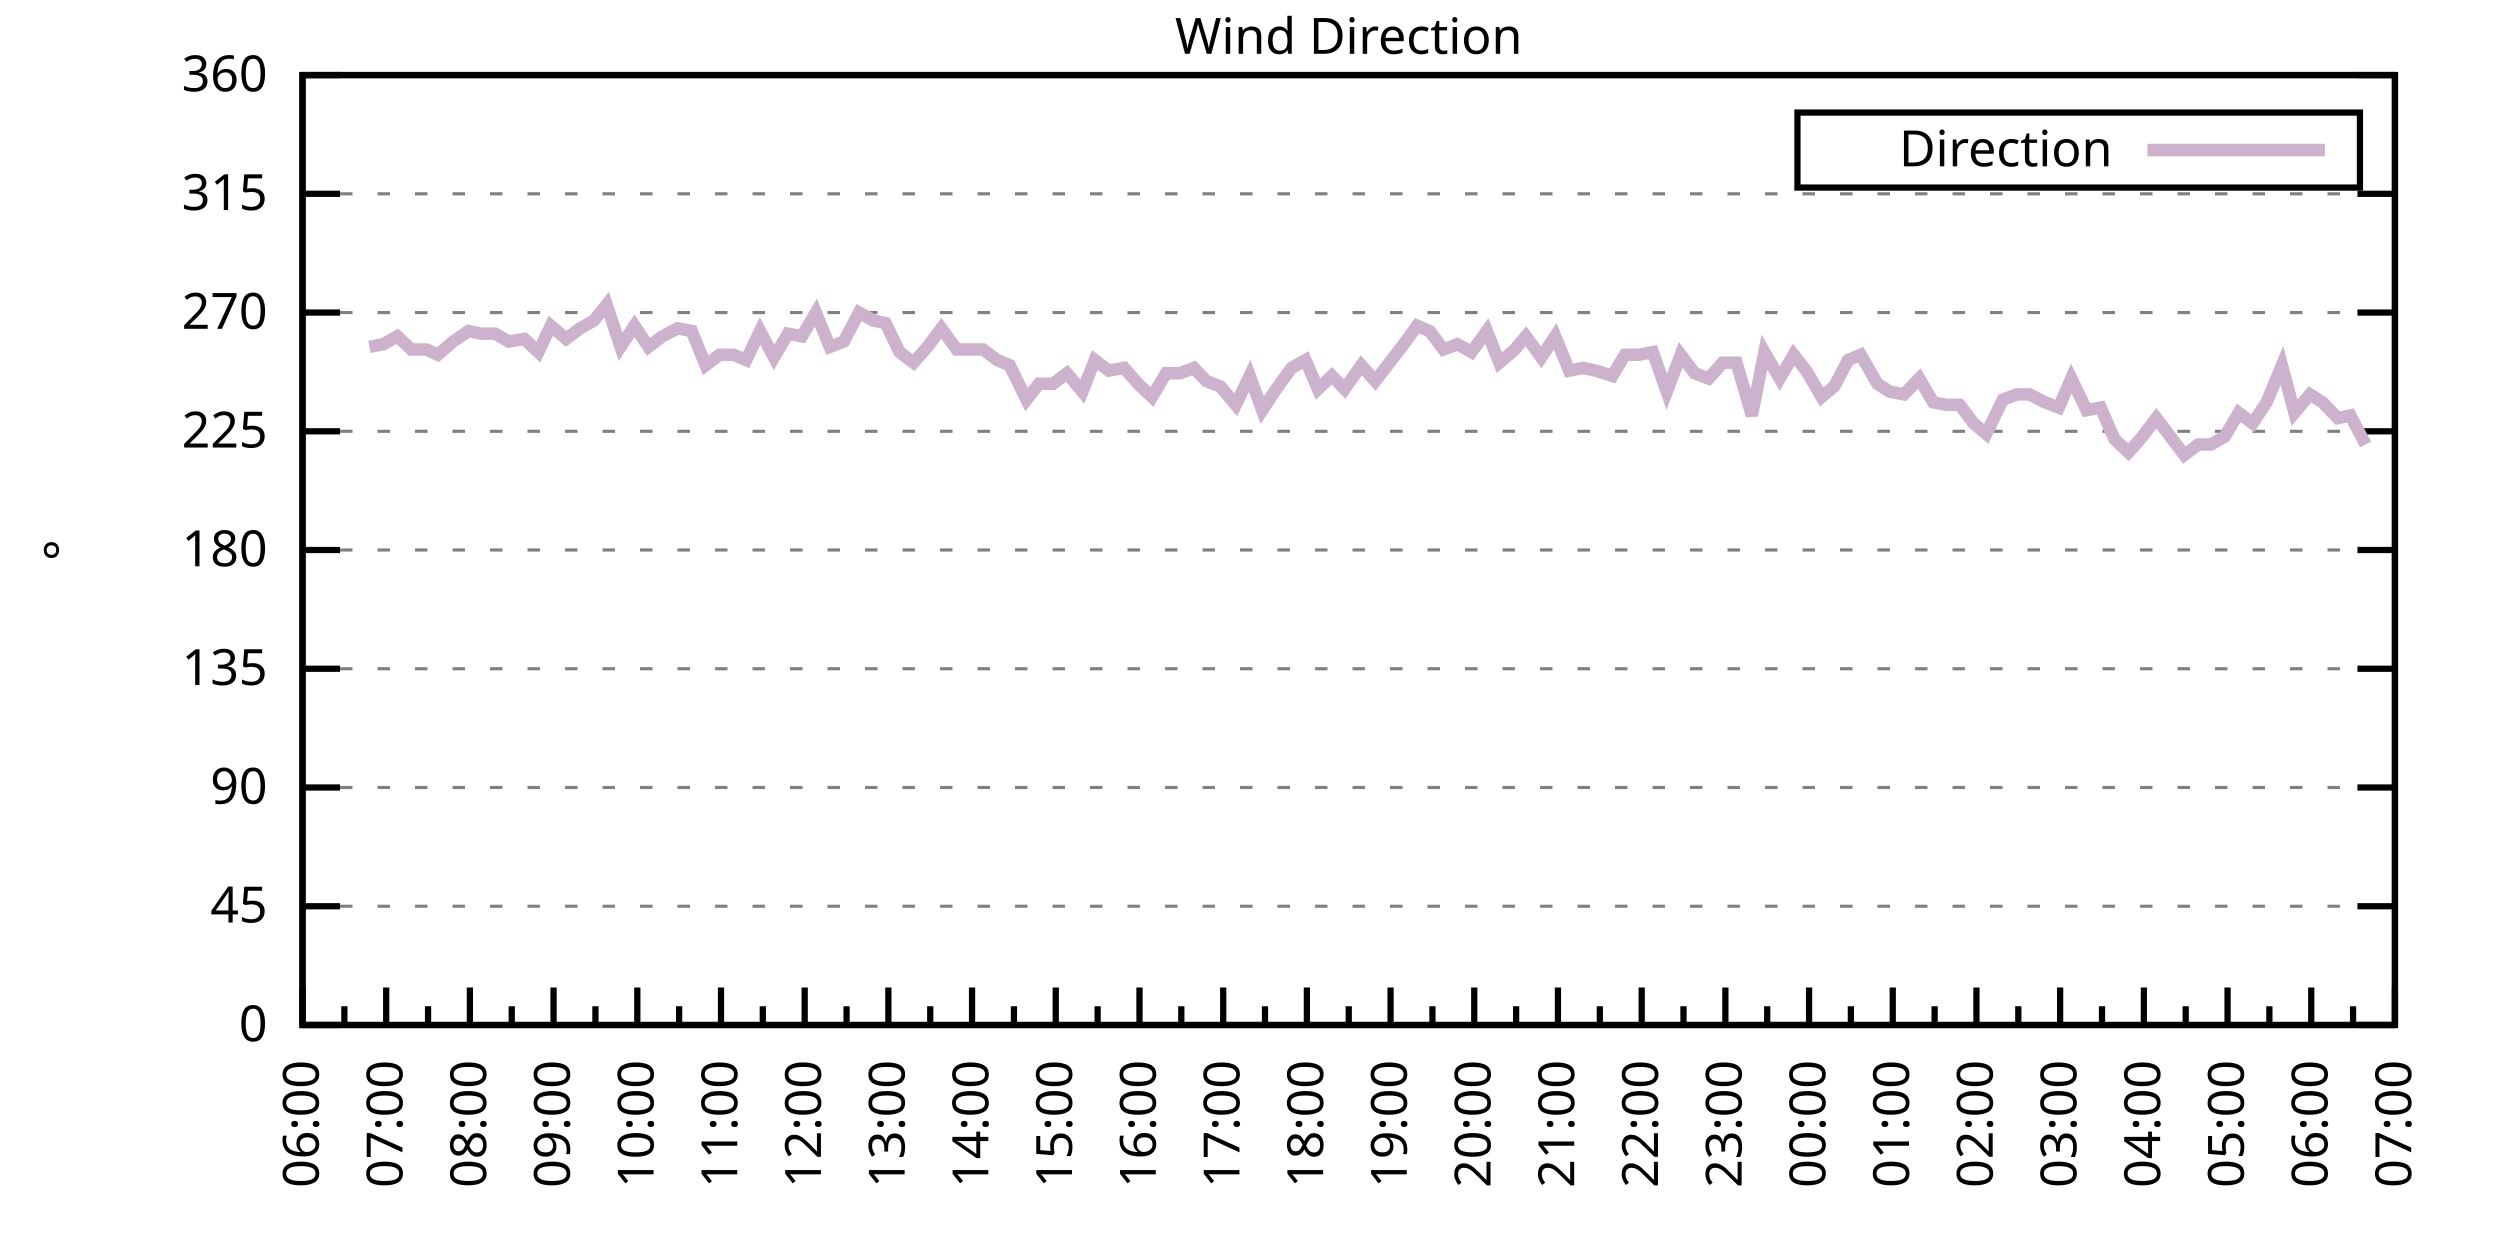
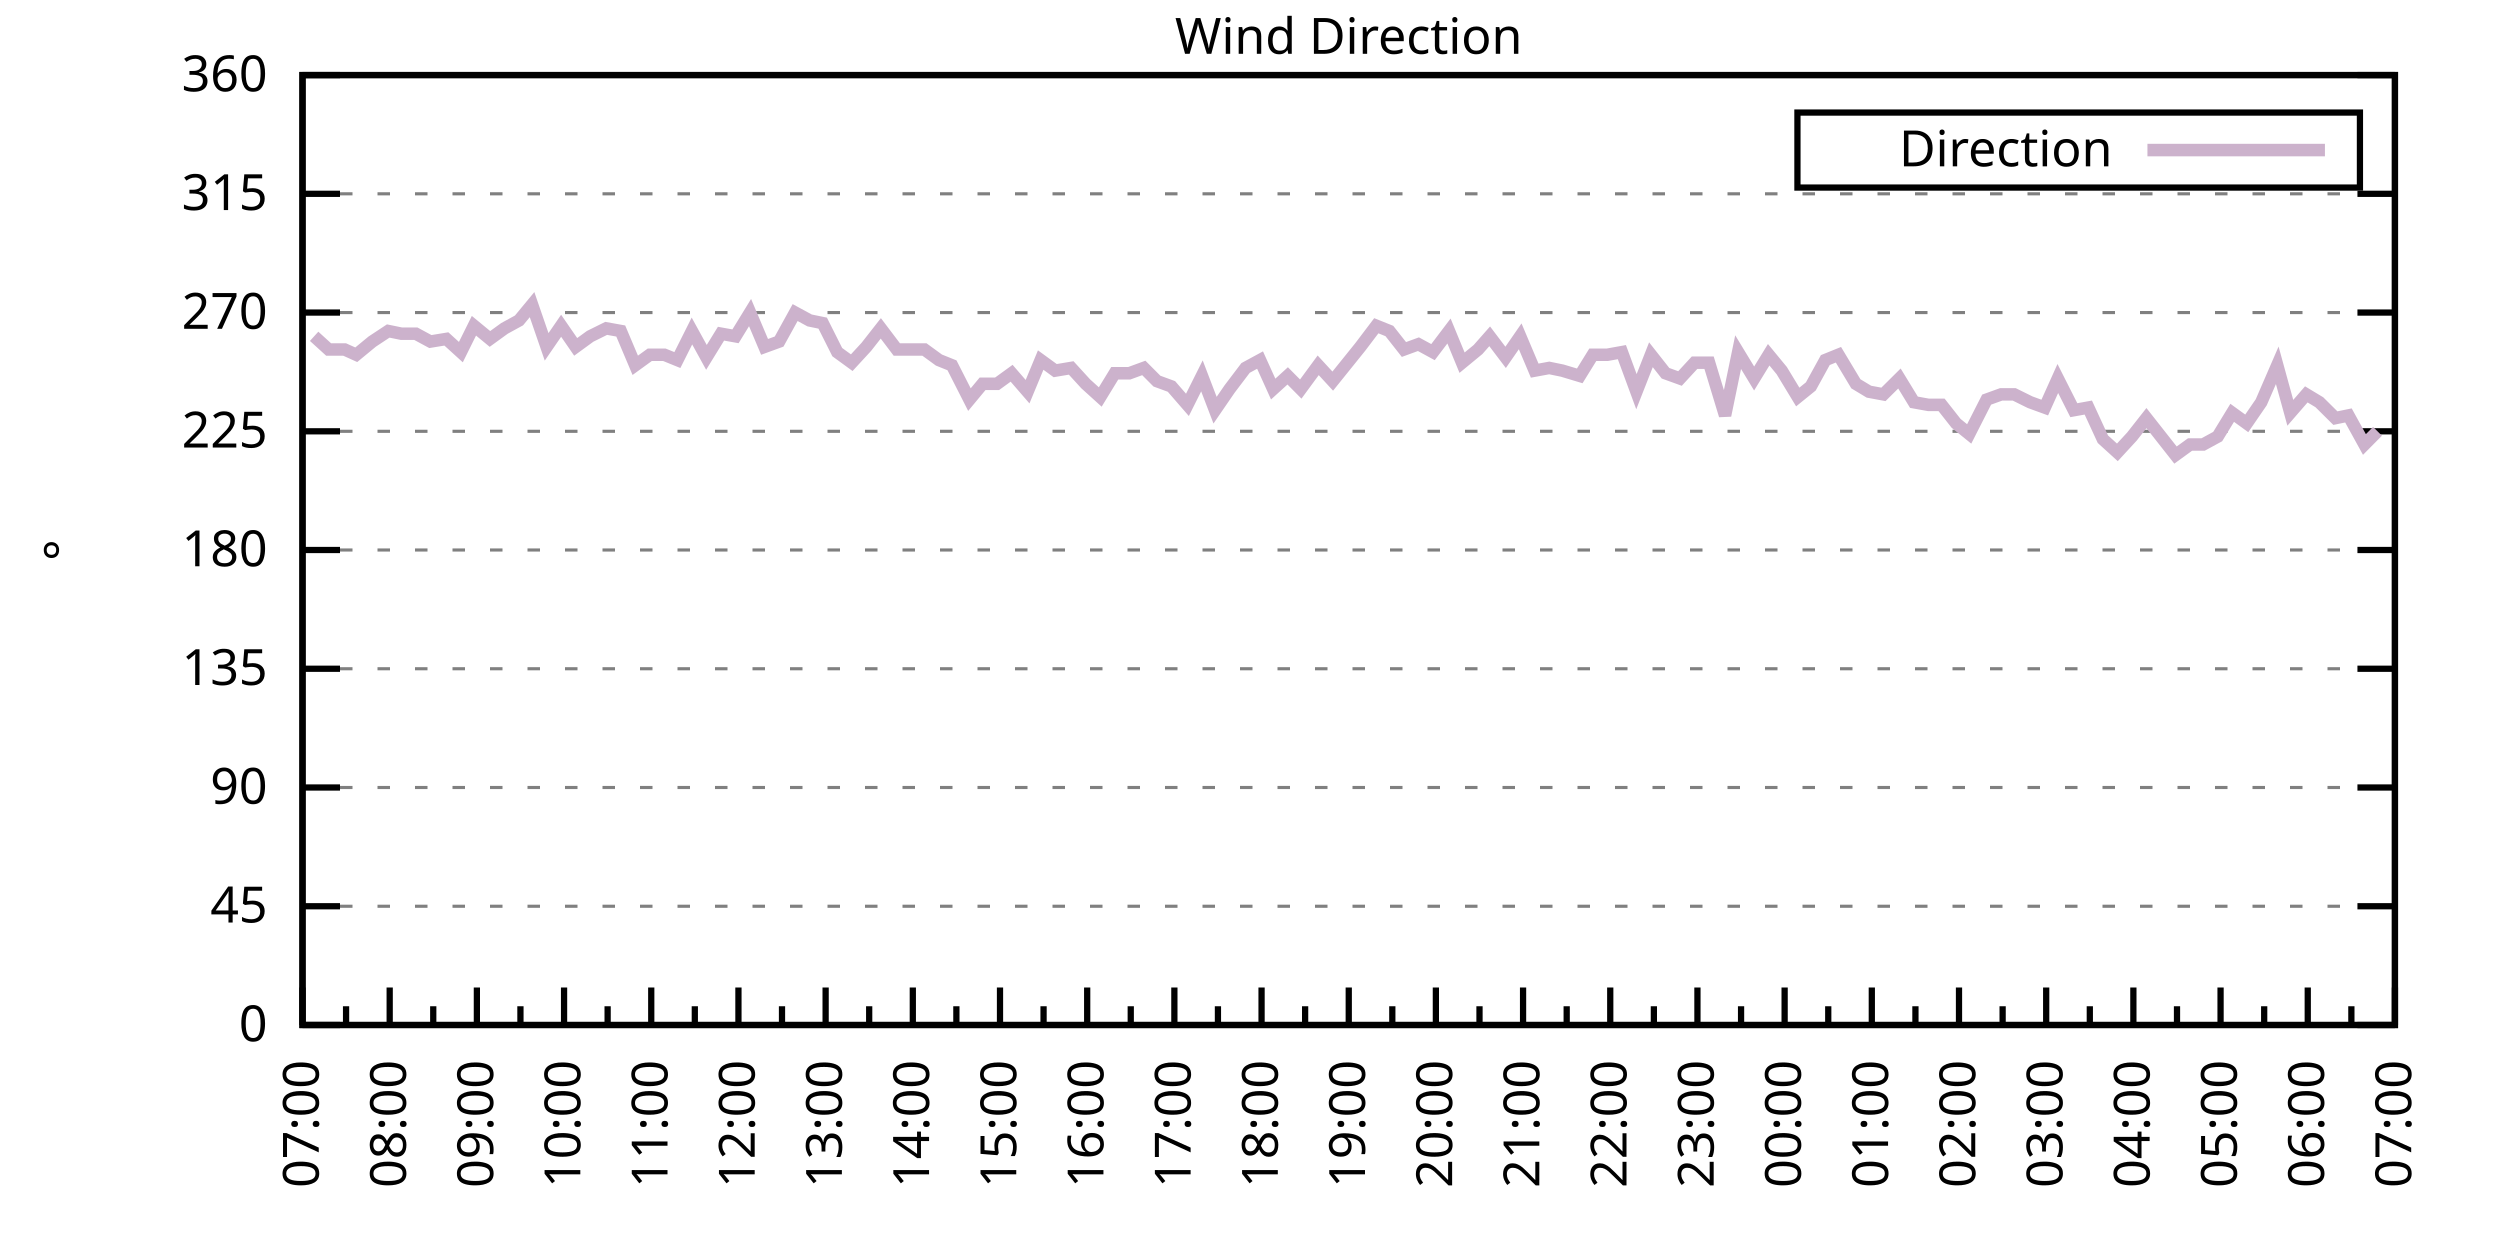
<svg xmlns="http://www.w3.org/2000/svg" xmlns:xlink="http://www.w3.org/1999/xlink" width="400" height="200" viewBox="0 0 400 200">
  <g id="gnuplot_canvas">
    <rect x="0" y="0" width="400" height="200" fill="none" />
    <defs>
      <circle id="gpDot" r="0.5" stroke-width="0.5" stroke="currentColor" />
      <path id="gpPt0" stroke-width="0.333" stroke="currentColor" d="M-1,0 h2 M0,-1 v2" />
      <path id="gpPt1" stroke-width="0.333" stroke="currentColor" d="M-1,-1 L1,1 M1,-1 L-1,1" />
      <path id="gpPt2" stroke-width="0.333" stroke="currentColor" d="M-1,0 L1,0 M0,-1 L0,1 M-1,-1 L1,1 M-1,1 L1,-1" />
      <rect id="gpPt3" stroke-width="0.333" stroke="currentColor" x="-1" y="-1" width="2" height="2" />
      <rect id="gpPt4" stroke-width="0.333" stroke="currentColor" fill="currentColor" x="-1" y="-1" width="2" height="2" />
      <circle id="gpPt5" stroke-width="0.333" stroke="currentColor" cx="0" cy="0" r="1" />
      <use xlink:href="#gpPt5" id="gpPt6" fill="currentColor" stroke="none" />
      <path id="gpPt7" stroke-width="0.333" stroke="currentColor" d="M0,-1.33 L-1.33,0.67 L1.33,0.67 z" />
      <use xlink:href="#gpPt7" id="gpPt8" fill="currentColor" stroke="none" />
      <use xlink:href="#gpPt7" id="gpPt9" stroke="currentColor" transform="rotate(180)" />
      <use xlink:href="#gpPt9" id="gpPt10" fill="currentColor" stroke="none" />
      <use xlink:href="#gpPt3" id="gpPt11" stroke="currentColor" transform="rotate(45)" />
      <use xlink:href="#gpPt11" id="gpPt12" fill="currentColor" stroke="none" />
      <path id="gpPt13" stroke-width="0.333" stroke="currentColor" d="M0,1.330 L1.265,0.411 L0.782,-1.067 L-0.782,-1.076 L-1.265,0.411 z" />
      <use xlink:href="#gpPt13" id="gpPt14" fill="currentColor" stroke="none" />
      <filter id="textbox" filterUnits="objectBoundingBox" x="0" y="0" height="1" width="1">
        <feFlood flood-color="white" flood-opacity="1" result="bgnd" />
        <feComposite in="SourceGraphic" in2="bgnd" operator="atop" />
      </filter>
      <filter id="greybox" filterUnits="objectBoundingBox" x="0" y="0" height="1" width="1">
        <feFlood flood-color="lightgrey" flood-opacity="1" result="grey" />
        <feComposite in="SourceGraphic" in2="grey" operator="atop" />
      </filter>
    </defs>
    <g fill="none" color="white" stroke="currentColor" stroke-width="1.00" stroke-linecap="butt" stroke-linejoin="miter">
</g>
    <g fill="none" color="black" stroke="currentColor" stroke-width="1.00" stroke-linecap="butt" stroke-linejoin="miter">
      <g stroke="none" shape-rendering="crispEdges">
        <polygon fill="rgb(255, 255, 255)" points="48.40,164.00 383.18,164.00 383.18,12.02 48.40,12.02 " />
      </g>
    </g>
    <g fill="none" color="black" stroke="currentColor" stroke-width="1.00" stroke-linecap="butt" stroke-linejoin="miter">
</g>
    <g fill="none" color="black" stroke="black" stroke-width="0.50" stroke-linecap="butt" stroke-linejoin="miter">
</g>
    <g fill="none" color="gray" stroke="currentColor" stroke-width="0.50" stroke-linecap="butt" stroke-linejoin="miter">
      <path stroke="gray" stroke-dasharray="2,4" class="gridline" d="M48.40,164.00 L383.19,164.00  " />
    </g>
    <g fill="none" color="gray" stroke="gray" stroke-width="1.00" stroke-linecap="butt" stroke-linejoin="miter">
</g>
    <g fill="none" color="black" stroke="currentColor" stroke-width="1.00" stroke-linecap="butt" stroke-linejoin="miter">
      <path stroke="black" d="M48.40,164.00 L54.40,164.00 M383.19,164.00 L377.19,164.00  " />
      <g transform="translate(42.80,166.60)" stroke="none" fill="black" font-family="Sans" font-size="8.00" text-anchor="end">
        <text>
          <tspan font-family="Sans"> 0</tspan>
        </text>
      </g>
    </g>
    <g fill="none" color="black" stroke="currentColor" stroke-width="1.00" stroke-linecap="butt" stroke-linejoin="miter">
</g>
    <g fill="none" color="black" stroke="black" stroke-width="0.50" stroke-linecap="butt" stroke-linejoin="miter">
</g>
    <g fill="none" color="gray" stroke="currentColor" stroke-width="0.50" stroke-linecap="butt" stroke-linejoin="miter">
      <path stroke="gray" stroke-dasharray="2,4" class="gridline" d="M48.40,145.00 L383.19,145.00  " />
    </g>
    <g fill="none" color="gray" stroke="gray" stroke-width="1.00" stroke-linecap="butt" stroke-linejoin="miter">
</g>
    <g fill="none" color="black" stroke="currentColor" stroke-width="1.00" stroke-linecap="butt" stroke-linejoin="miter">
      <path stroke="black" d="M48.40,145.00 L54.40,145.00 M383.19,145.00 L377.19,145.00  " />
      <g transform="translate(42.80,147.60)" stroke="none" fill="black" font-family="Sans" font-size="8.00" text-anchor="end">
        <text>
          <tspan font-family="Sans"> 45</tspan>
        </text>
      </g>
    </g>
    <g fill="none" color="black" stroke="currentColor" stroke-width="1.00" stroke-linecap="butt" stroke-linejoin="miter">
</g>
    <g fill="none" color="black" stroke="black" stroke-width="0.50" stroke-linecap="butt" stroke-linejoin="miter">
</g>
    <g fill="none" color="gray" stroke="currentColor" stroke-width="0.50" stroke-linecap="butt" stroke-linejoin="miter">
      <path stroke="gray" stroke-dasharray="2,4" class="gridline" d="M48.40,126.00 L383.19,126.00  " />
    </g>
    <g fill="none" color="gray" stroke="gray" stroke-width="1.00" stroke-linecap="butt" stroke-linejoin="miter">
</g>
    <g fill="none" color="black" stroke="currentColor" stroke-width="1.00" stroke-linecap="butt" stroke-linejoin="miter">
      <path stroke="black" d="M48.40,126.00 L54.40,126.00 M383.19,126.00 L377.19,126.00  " />
      <g transform="translate(42.80,128.60)" stroke="none" fill="black" font-family="Sans" font-size="8.00" text-anchor="end">
        <text>
          <tspan font-family="Sans"> 90</tspan>
        </text>
      </g>
    </g>
    <g fill="none" color="black" stroke="currentColor" stroke-width="1.00" stroke-linecap="butt" stroke-linejoin="miter">
</g>
    <g fill="none" color="black" stroke="black" stroke-width="0.50" stroke-linecap="butt" stroke-linejoin="miter">
</g>
    <g fill="none" color="gray" stroke="currentColor" stroke-width="0.50" stroke-linecap="butt" stroke-linejoin="miter">
      <path stroke="gray" stroke-dasharray="2,4" class="gridline" d="M48.40,107.00 L383.19,107.00  " />
    </g>
    <g fill="none" color="gray" stroke="gray" stroke-width="1.00" stroke-linecap="butt" stroke-linejoin="miter">
</g>
    <g fill="none" color="black" stroke="currentColor" stroke-width="1.00" stroke-linecap="butt" stroke-linejoin="miter">
      <path stroke="black" d="M48.40,107.00 L54.40,107.00 M383.19,107.00 L377.19,107.00  " />
      <g transform="translate(42.80,109.60)" stroke="none" fill="black" font-family="Sans" font-size="8.00" text-anchor="end">
        <text>
          <tspan font-family="Sans"> 135</tspan>
        </text>
      </g>
    </g>
    <g fill="none" color="black" stroke="currentColor" stroke-width="1.00" stroke-linecap="butt" stroke-linejoin="miter">
</g>
    <g fill="none" color="black" stroke="black" stroke-width="0.50" stroke-linecap="butt" stroke-linejoin="miter">
</g>
    <g fill="none" color="gray" stroke="currentColor" stroke-width="0.50" stroke-linecap="butt" stroke-linejoin="miter">
      <path stroke="gray" stroke-dasharray="2,4" class="gridline" d="M48.40,88.00 L383.19,88.00  " />
    </g>
    <g fill="none" color="gray" stroke="gray" stroke-width="1.00" stroke-linecap="butt" stroke-linejoin="miter">
</g>
    <g fill="none" color="black" stroke="currentColor" stroke-width="1.00" stroke-linecap="butt" stroke-linejoin="miter">
      <path stroke="black" d="M48.40,88.00 L54.40,88.00 M383.19,88.00 L377.19,88.00  " />
      <g transform="translate(42.80,90.60)" stroke="none" fill="black" font-family="Sans" font-size="8.00" text-anchor="end">
        <text>
          <tspan font-family="Sans"> 180</tspan>
        </text>
      </g>
    </g>
    <g fill="none" color="black" stroke="currentColor" stroke-width="1.00" stroke-linecap="butt" stroke-linejoin="miter">
</g>
    <g fill="none" color="black" stroke="black" stroke-width="0.50" stroke-linecap="butt" stroke-linejoin="miter">
</g>
    <g fill="none" color="gray" stroke="currentColor" stroke-width="0.50" stroke-linecap="butt" stroke-linejoin="miter">
      <path stroke="gray" stroke-dasharray="2,4" class="gridline" d="M48.40,69.01 L383.19,69.01  " />
    </g>
    <g fill="none" color="gray" stroke="gray" stroke-width="1.00" stroke-linecap="butt" stroke-linejoin="miter">
</g>
    <g fill="none" color="black" stroke="currentColor" stroke-width="1.00" stroke-linecap="butt" stroke-linejoin="miter">
      <path stroke="black" d="M48.40,69.01 L54.40,69.01 M383.19,69.01 L377.19,69.01  " />
      <g transform="translate(42.80,71.61)" stroke="none" fill="black" font-family="Sans" font-size="8.00" text-anchor="end">
        <text>
          <tspan font-family="Sans"> 225</tspan>
        </text>
      </g>
    </g>
    <g fill="none" color="black" stroke="currentColor" stroke-width="1.00" stroke-linecap="butt" stroke-linejoin="miter">
</g>
    <g fill="none" color="black" stroke="black" stroke-width="0.50" stroke-linecap="butt" stroke-linejoin="miter">
</g>
    <g fill="none" color="gray" stroke="currentColor" stroke-width="0.50" stroke-linecap="butt" stroke-linejoin="miter">
      <path stroke="gray" stroke-dasharray="2,4" class="gridline" d="M48.40,50.01 L383.19,50.01  " />
    </g>
    <g fill="none" color="gray" stroke="gray" stroke-width="1.00" stroke-linecap="butt" stroke-linejoin="miter">
</g>
    <g fill="none" color="black" stroke="currentColor" stroke-width="1.00" stroke-linecap="butt" stroke-linejoin="miter">
      <path stroke="black" d="M48.40,50.01 L54.40,50.01 M383.19,50.01 L377.19,50.01  " />
      <g transform="translate(42.80,52.61)" stroke="none" fill="black" font-family="Sans" font-size="8.00" text-anchor="end">
        <text>
          <tspan font-family="Sans"> 270</tspan>
        </text>
      </g>
    </g>
    <g fill="none" color="black" stroke="currentColor" stroke-width="1.00" stroke-linecap="butt" stroke-linejoin="miter">
</g>
    <g fill="none" color="black" stroke="black" stroke-width="0.50" stroke-linecap="butt" stroke-linejoin="miter">
</g>
    <g fill="none" color="gray" stroke="currentColor" stroke-width="0.50" stroke-linecap="butt" stroke-linejoin="miter">
      <path stroke="gray" stroke-dasharray="2,4" class="gridline" d="M48.40,31.01 L383.19,31.01  " />
    </g>
    <g fill="none" color="gray" stroke="gray" stroke-width="1.00" stroke-linecap="butt" stroke-linejoin="miter">
</g>
    <g fill="none" color="black" stroke="currentColor" stroke-width="1.00" stroke-linecap="butt" stroke-linejoin="miter">
      <path stroke="black" d="M48.40,31.01 L54.40,31.01 M383.19,31.01 L377.19,31.01  " />
      <g transform="translate(42.80,33.61)" stroke="none" fill="black" font-family="Sans" font-size="8.00" text-anchor="end">
        <text>
          <tspan font-family="Sans"> 315</tspan>
        </text>
      </g>
    </g>
    <g fill="none" color="black" stroke="currentColor" stroke-width="1.00" stroke-linecap="butt" stroke-linejoin="miter">
</g>
    <g fill="none" color="black" stroke="black" stroke-width="0.50" stroke-linecap="butt" stroke-linejoin="miter">
</g>
    <g fill="none" color="gray" stroke="currentColor" stroke-width="0.50" stroke-linecap="butt" stroke-linejoin="miter">
      <path stroke="gray" stroke-dasharray="2,4" class="gridline" d="M48.40,12.01 L383.19,12.01  " />
    </g>
    <g fill="none" color="gray" stroke="gray" stroke-width="1.00" stroke-linecap="butt" stroke-linejoin="miter">
</g>
    <g fill="none" color="black" stroke="currentColor" stroke-width="1.00" stroke-linecap="butt" stroke-linejoin="miter">
      <path stroke="black" d="M48.40,12.01 L54.40,12.01 M383.19,12.01 L377.19,12.01  " />
      <g transform="translate(42.80,14.61)" stroke="none" fill="black" font-family="Sans" font-size="8.00" text-anchor="end">
        <text>
          <tspan font-family="Sans"> 360</tspan>
        </text>
      </g>
    </g>
    <g fill="none" color="black" stroke="currentColor" stroke-width="1.00" stroke-linecap="butt" stroke-linejoin="miter">
      <path stroke="black" d="M48.40,164.00 L48.40,158.00  " />
      <g transform="translate(51.00,169.60) rotate(270)" stroke="none" fill="black" font-family="Sans" font-size="8.00" text-anchor="end">
        <text>
+           <tspan font-family="Sans">07:00</tspan>
+         </text>
+       </g>
+     </g>
+     <g fill="none" color="black" stroke="currentColor" stroke-width="1.00" stroke-linecap="butt" stroke-linejoin="miter">
+       <path stroke="black" d="M55.37,164.00 L55.37,161.00 M62.35,164.00 L62.35,158.00  " />
+       <g transform="translate(64.95,169.60) rotate(270)" stroke="none" fill="black" font-family="Sans" font-size="8.00" text-anchor="end">
+         <text>
+           <tspan font-family="Sans">08:00</tspan>
+         </text>
+       </g>
+     </g>
+     <g fill="none" color="black" stroke="currentColor" stroke-width="1.00" stroke-linecap="butt" stroke-linejoin="miter">
+       <path stroke="black" d="M69.32,164.00 L69.32,161.00 M76.30,164.00 L76.30,158.00  " />
+       <g transform="translate(78.90,169.60) rotate(270)" stroke="none" fill="black" font-family="Sans" font-size="8.00" text-anchor="end">
+         <text>
+           <tspan font-family="Sans">09:00</tspan>
+         </text>
+       </g>
+     </g>
+     <g fill="none" color="black" stroke="currentColor" stroke-width="1.00" stroke-linecap="butt" stroke-linejoin="miter">
+       <path stroke="black" d="M83.27,164.00 L83.27,161.00 M90.25,164.00 L90.25,158.00  " />
+       <g transform="translate(92.85,169.60) rotate(270)" stroke="none" fill="black" font-family="Sans" font-size="8.00" text-anchor="end">
+         <text>
+           <tspan font-family="Sans">10:00</tspan>
+         </text>
+       </g>
+     </g>
+     <g fill="none" color="black" stroke="currentColor" stroke-width="1.00" stroke-linecap="butt" stroke-linejoin="miter">
+       <path stroke="black" d="M97.22,164.00 L97.22,161.00 M104.20,164.00 L104.20,158.00  " />
+       <g transform="translate(106.80,169.60) rotate(270)" stroke="none" fill="black" font-family="Sans" font-size="8.00" text-anchor="end">
+         <text>
+           <tspan font-family="Sans">11:00</tspan>
+         </text>
+       </g>
+     </g>
+     <g fill="none" color="black" stroke="currentColor" stroke-width="1.00" stroke-linecap="butt" stroke-linejoin="miter">
+       <path stroke="black" d="M111.17,164.00 L111.17,161.00 M118.15,164.00 L118.15,158.00  " />
+       <g transform="translate(120.75,169.60) rotate(270)" stroke="none" fill="black" font-family="Sans" font-size="8.00" text-anchor="end">
+         <text>
+           <tspan font-family="Sans">12:00</tspan>
+         </text>
+       </g>
+     </g>
+     <g fill="none" color="black" stroke="currentColor" stroke-width="1.00" stroke-linecap="butt" stroke-linejoin="miter">
+       <path stroke="black" d="M125.12,164.00 L125.12,161.00 M132.10,164.00 L132.10,158.00  " />
+       <g transform="translate(134.70,169.60) rotate(270)" stroke="none" fill="black" font-family="Sans" font-size="8.00" text-anchor="end">
+         <text>
+           <tspan font-family="Sans">13:00</tspan>
+         </text>
+       </g>
+     </g>
+     <g fill="none" color="black" stroke="currentColor" stroke-width="1.00" stroke-linecap="butt" stroke-linejoin="miter">
+       <path stroke="black" d="M139.07,164.00 L139.07,161.00 M146.05,164.00 L146.05,158.00  " />
+       <g transform="translate(148.65,169.60) rotate(270)" stroke="none" fill="black" font-family="Sans" font-size="8.00" text-anchor="end">
+         <text>
+           <tspan font-family="Sans">14:00</tspan>
+         </text>
+       </g>
+     </g>
+     <g fill="none" color="black" stroke="currentColor" stroke-width="1.00" stroke-linecap="butt" stroke-linejoin="miter">
+       <path stroke="black" d="M153.02,164.00 L153.02,161.00 M160.00,164.00 L160.00,158.00  " />
+       <g transform="translate(162.60,169.60) rotate(270)" stroke="none" fill="black" font-family="Sans" font-size="8.00" text-anchor="end">
+         <text>
+           <tspan font-family="Sans">15:00</tspan>
+         </text>
+       </g>
+     </g>
+     <g fill="none" color="black" stroke="currentColor" stroke-width="1.00" stroke-linecap="butt" stroke-linejoin="miter">
+       <path stroke="black" d="M166.97,164.00 L166.97,161.00 M173.95,164.00 L173.95,158.00  " />
+       <g transform="translate(176.55,169.60) rotate(270)" stroke="none" fill="black" font-family="Sans" font-size="8.00" text-anchor="end">
+         <text>
+           <tspan font-family="Sans">16:00</tspan>
+         </text>
+       </g>
+     </g>
+     <g fill="none" color="black" stroke="currentColor" stroke-width="1.00" stroke-linecap="butt" stroke-linejoin="miter">
+       <path stroke="black" d="M180.92,164.00 L180.92,161.00 M187.90,164.00 L187.90,158.00  " />
+       <g transform="translate(190.50,169.60) rotate(270)" stroke="none" fill="black" font-family="Sans" font-size="8.00" text-anchor="end">
+         <text>
+           <tspan font-family="Sans">17:00</tspan>
+         </text>
+       </g>
+     </g>
+     <g fill="none" color="black" stroke="currentColor" stroke-width="1.00" stroke-linecap="butt" stroke-linejoin="miter">
+       <path stroke="black" d="M194.87,164.00 L194.87,161.00 M201.85,164.00 L201.85,158.00  " />
+       <g transform="translate(204.45,169.60) rotate(270)" stroke="none" fill="black" font-family="Sans" font-size="8.00" text-anchor="end">
+         <text>
+           <tspan font-family="Sans">18:00</tspan>
+         </text>
+       </g>
+     </g>
+     <g fill="none" color="black" stroke="currentColor" stroke-width="1.00" stroke-linecap="butt" stroke-linejoin="miter">
+       <path stroke="black" d="M208.82,164.00 L208.82,161.00 M215.80,164.00 L215.80,158.00  " />
+       <g transform="translate(218.40,169.60) rotate(270)" stroke="none" fill="black" font-family="Sans" font-size="8.00" text-anchor="end">
+         <text>
+           <tspan font-family="Sans">19:00</tspan>
+         </text>
+       </g>
+     </g>
+     <g fill="none" color="black" stroke="currentColor" stroke-width="1.00" stroke-linecap="butt" stroke-linejoin="miter">
+       <path stroke="black" d="M222.77,164.00 L222.77,161.00 M229.74,164.00 L229.74,158.00  " />
+       <g transform="translate(232.34,169.60) rotate(270)" stroke="none" fill="black" font-family="Sans" font-size="8.00" text-anchor="end">
+         <text>
+           <tspan font-family="Sans">20:00</tspan>
+         </text>
+       </g>
+     </g>
+     <g fill="none" color="black" stroke="currentColor" stroke-width="1.00" stroke-linecap="butt" stroke-linejoin="miter">
+       <path stroke="black" d="M236.72,164.00 L236.72,161.00 M243.69,164.00 L243.69,158.00  " />
+       <g transform="translate(246.29,169.60) rotate(270)" stroke="none" fill="black" font-family="Sans" font-size="8.00" text-anchor="end">
+         <text>
+           <tspan font-family="Sans">21:00</tspan>
+         </text>
+       </g>
+     </g>
+     <g fill="none" color="black" stroke="currentColor" stroke-width="1.00" stroke-linecap="butt" stroke-linejoin="miter">
+       <path stroke="black" d="M250.67,164.00 L250.67,161.00 M257.64,164.00 L257.64,158.00  " />
+       <g transform="translate(260.24,169.60) rotate(270)" stroke="none" fill="black" font-family="Sans" font-size="8.00" text-anchor="end">
+         <text>
+           <tspan font-family="Sans">22:00</tspan>
+         </text>
+       </g>
+     </g>
+     <g fill="none" color="black" stroke="currentColor" stroke-width="1.00" stroke-linecap="butt" stroke-linejoin="miter">
+       <path stroke="black" d="M264.62,164.00 L264.62,161.00 M271.59,164.00 L271.59,158.00  " />
+       <g transform="translate(274.19,169.60) rotate(270)" stroke="none" fill="black" font-family="Sans" font-size="8.00" text-anchor="end">
+         <text>
+           <tspan font-family="Sans">23:00</tspan>
+         </text>
+       </g>
+     </g>
+     <g fill="none" color="black" stroke="currentColor" stroke-width="1.00" stroke-linecap="butt" stroke-linejoin="miter">
+       <path stroke="black" d="M278.57,164.00 L278.57,161.00 M285.54,164.00 L285.54,158.00  " />
+       <g transform="translate(288.14,169.60) rotate(270)" stroke="none" fill="black" font-family="Sans" font-size="8.00" text-anchor="end">
+         <text>
+           <tspan font-family="Sans">00:00</tspan>
+         </text>
+       </g>
+     </g>
+     <g fill="none" color="black" stroke="currentColor" stroke-width="1.00" stroke-linecap="butt" stroke-linejoin="miter">
+       <path stroke="black" d="M292.52,164.00 L292.52,161.00 M299.49,164.00 L299.49,158.00  " />
+       <g transform="translate(302.09,169.60) rotate(270)" stroke="none" fill="black" font-family="Sans" font-size="8.00" text-anchor="end">
+         <text>
+           <tspan font-family="Sans">01:00</tspan>
+         </text>
+       </g>
+     </g>
+     <g fill="none" color="black" stroke="currentColor" stroke-width="1.00" stroke-linecap="butt" stroke-linejoin="miter">
+       <path stroke="black" d="M306.47,164.00 L306.47,161.00 M313.44,164.00 L313.44,158.00  " />
+       <g transform="translate(316.04,169.60) rotate(270)" stroke="none" fill="black" font-family="Sans" font-size="8.00" text-anchor="end">
+         <text>
+           <tspan font-family="Sans">02:00</tspan>
+         </text>
+       </g>
+     </g>
+     <g fill="none" color="black" stroke="currentColor" stroke-width="1.00" stroke-linecap="butt" stroke-linejoin="miter">
+       <path stroke="black" d="M320.42,164.00 L320.42,161.00 M327.39,164.00 L327.39,158.00  " />
+       <g transform="translate(329.99,169.60) rotate(270)" stroke="none" fill="black" font-family="Sans" font-size="8.00" text-anchor="end">
+         <text>
+           <tspan font-family="Sans">03:00</tspan>
+         </text>
+       </g>
+     </g>
+     <g fill="none" color="black" stroke="currentColor" stroke-width="1.00" stroke-linecap="butt" stroke-linejoin="miter">
+       <path stroke="black" d="M334.37,164.00 L334.37,161.00 M341.34,164.00 L341.34,158.00  " />
+       <g transform="translate(343.94,169.60) rotate(270)" stroke="none" fill="black" font-family="Sans" font-size="8.00" text-anchor="end">
+         <text>
+           <tspan font-family="Sans">04:00</tspan>
+         </text>
+       </g>
+     </g>
+     <g fill="none" color="black" stroke="currentColor" stroke-width="1.00" stroke-linecap="butt" stroke-linejoin="miter">
+       <path stroke="black" d="M348.32,164.00 L348.32,161.00 M355.29,164.00 L355.29,158.00  " />
+       <g transform="translate(357.89,169.60) rotate(270)" stroke="none" fill="black" font-family="Sans" font-size="8.00" text-anchor="end">
+         <text>
+           <tspan font-family="Sans">05:00</tspan>
+         </text>
+       </g>
+     </g>
+     <g fill="none" color="black" stroke="currentColor" stroke-width="1.00" stroke-linecap="butt" stroke-linejoin="miter">
+       <path stroke="black" d="M362.27,164.00 L362.27,161.00 M369.24,164.00 L369.24,158.00  " />
+       <g transform="translate(371.84,169.60) rotate(270)" stroke="none" fill="black" font-family="Sans" font-size="8.00" text-anchor="end">
+         <text>
          <tspan font-family="Sans">06:00</tspan>
        </text>
      </g>
    </g>
    <g fill="none" color="black" stroke="currentColor" stroke-width="1.00" stroke-linecap="butt" stroke-linejoin="miter">
-       <path stroke="black" d="M55.10,164.00 L55.10,161.00 M61.79,164.00 L61.79,158.00  " />
-       <g transform="translate(64.39,169.60) rotate(270)" stroke="none" fill="black" font-family="Sans" font-size="8.00" text-anchor="end">
-         <text>
-           <tspan font-family="Sans">07:00</tspan>
-         </text>
-       </g>
-     </g>
-     <g fill="none" color="black" stroke="currentColor" stroke-width="1.00" stroke-linecap="butt" stroke-linejoin="miter">
-       <path stroke="black" d="M68.49,164.00 L68.49,161.00 M75.18,164.00 L75.18,158.00  " />
-       <g transform="translate(77.78,169.60) rotate(270)" stroke="none" fill="black" font-family="Sans" font-size="8.00" text-anchor="end">
-         <text>
-           <tspan font-family="Sans">08:00</tspan>
-         </text>
-       </g>
-     </g>
-     <g fill="none" color="black" stroke="currentColor" stroke-width="1.00" stroke-linecap="butt" stroke-linejoin="miter">
-       <path stroke="black" d="M81.88,164.00 L81.88,161.00 M88.57,164.00 L88.57,158.00  " />
-       <g transform="translate(91.17,169.60) rotate(270)" stroke="none" fill="black" font-family="Sans" font-size="8.00" text-anchor="end">
-         <text>
-           <tspan font-family="Sans">09:00</tspan>
-         </text>
-       </g>
-     </g>
-     <g fill="none" color="black" stroke="currentColor" stroke-width="1.00" stroke-linecap="butt" stroke-linejoin="miter">
-       <path stroke="black" d="M95.27,164.00 L95.27,161.00 M101.97,164.00 L101.97,158.00  " />
-       <g transform="translate(104.57,169.60) rotate(270)" stroke="none" fill="black" font-family="Sans" font-size="8.00" text-anchor="end">
-         <text>
-           <tspan font-family="Sans">10:00</tspan>
-         </text>
-       </g>
-     </g>
-     <g fill="none" color="black" stroke="currentColor" stroke-width="1.00" stroke-linecap="butt" stroke-linejoin="miter">
-       <path stroke="black" d="M108.66,164.00 L108.66,161.00 M115.36,164.00 L115.36,158.00  " />
-       <g transform="translate(117.96,169.60) rotate(270)" stroke="none" fill="black" font-family="Sans" font-size="8.00" text-anchor="end">
-         <text>
-           <tspan font-family="Sans">11:00</tspan>
-         </text>
-       </g>
-     </g>
-     <g fill="none" color="black" stroke="currentColor" stroke-width="1.00" stroke-linecap="butt" stroke-linejoin="miter">
-       <path stroke="black" d="M122.05,164.00 L122.05,161.00 M128.75,164.00 L128.75,158.00  " />
-       <g transform="translate(131.35,169.60) rotate(270)" stroke="none" fill="black" font-family="Sans" font-size="8.00" text-anchor="end">
-         <text>
-           <tspan font-family="Sans">12:00</tspan>
-         </text>
-       </g>
-     </g>
-     <g fill="none" color="black" stroke="currentColor" stroke-width="1.00" stroke-linecap="butt" stroke-linejoin="miter">
-       <path stroke="black" d="M135.45,164.00 L135.45,161.00 M142.14,164.00 L142.14,158.00  " />
-       <g transform="translate(144.74,169.60) rotate(270)" stroke="none" fill="black" font-family="Sans" font-size="8.00" text-anchor="end">
-         <text>
-           <tspan font-family="Sans">13:00</tspan>
-         </text>
-       </g>
-     </g>
-     <g fill="none" color="black" stroke="currentColor" stroke-width="1.00" stroke-linecap="butt" stroke-linejoin="miter">
-       <path stroke="black" d="M148.84,164.00 L148.84,161.00 M155.53,164.00 L155.53,158.00  " />
-       <g transform="translate(158.13,169.60) rotate(270)" stroke="none" fill="black" font-family="Sans" font-size="8.00" text-anchor="end">
-         <text>
-           <tspan font-family="Sans">14:00</tspan>
-         </text>
-       </g>
-     </g>
-     <g fill="none" color="black" stroke="currentColor" stroke-width="1.00" stroke-linecap="butt" stroke-linejoin="miter">
-       <path stroke="black" d="M162.23,164.00 L162.23,161.00 M168.92,164.00 L168.92,158.00  " />
-       <g transform="translate(171.52,169.60) rotate(270)" stroke="none" fill="black" font-family="Sans" font-size="8.00" text-anchor="end">
-         <text>
-           <tspan font-family="Sans">15:00</tspan>
-         </text>
-       </g>
-     </g>
-     <g fill="none" color="black" stroke="currentColor" stroke-width="1.00" stroke-linecap="butt" stroke-linejoin="miter">
-       <path stroke="black" d="M175.62,164.00 L175.62,161.00 M182.32,164.00 L182.32,158.00  " />
-       <g transform="translate(184.92,169.60) rotate(270)" stroke="none" fill="black" font-family="Sans" font-size="8.00" text-anchor="end">
-         <text>
-           <tspan font-family="Sans">16:00</tspan>
-         </text>
-       </g>
-     </g>
-     <g fill="none" color="black" stroke="currentColor" stroke-width="1.00" stroke-linecap="butt" stroke-linejoin="miter">
-       <path stroke="black" d="M189.01,164.00 L189.01,161.00 M195.71,164.00 L195.71,158.00  " />
-       <g transform="translate(198.31,169.60) rotate(270)" stroke="none" fill="black" font-family="Sans" font-size="8.00" text-anchor="end">
-         <text>
-           <tspan font-family="Sans">17:00</tspan>
-         </text>
-       </g>
-     </g>
-     <g fill="none" color="black" stroke="currentColor" stroke-width="1.00" stroke-linecap="butt" stroke-linejoin="miter">
-       <path stroke="black" d="M202.40,164.00 L202.40,161.00 M209.10,164.00 L209.10,158.00  " />
-       <g transform="translate(211.70,169.60) rotate(270)" stroke="none" fill="black" font-family="Sans" font-size="8.00" text-anchor="end">
-         <text>
-           <tspan font-family="Sans">18:00</tspan>
-         </text>
-       </g>
-     </g>
-     <g fill="none" color="black" stroke="currentColor" stroke-width="1.00" stroke-linecap="butt" stroke-linejoin="miter">
-       <path stroke="black" d="M215.80,164.00 L215.80,161.00 M222.49,164.00 L222.49,158.00  " />
-       <g transform="translate(225.09,169.60) rotate(270)" stroke="none" fill="black" font-family="Sans" font-size="8.00" text-anchor="end">
-         <text>
-           <tspan font-family="Sans">19:00</tspan>
-         </text>
-       </g>
-     </g>
-     <g fill="none" color="black" stroke="currentColor" stroke-width="1.00" stroke-linecap="butt" stroke-linejoin="miter">
-       <path stroke="black" d="M229.19,164.00 L229.19,161.00 M235.88,164.00 L235.88,158.00  " />
-       <g transform="translate(238.48,169.60) rotate(270)" stroke="none" fill="black" font-family="Sans" font-size="8.00" text-anchor="end">
-         <text>
-           <tspan font-family="Sans">20:00</tspan>
-         </text>
-       </g>
-     </g>
-     <g fill="none" color="black" stroke="currentColor" stroke-width="1.00" stroke-linecap="butt" stroke-linejoin="miter">
-       <path stroke="black" d="M242.58,164.00 L242.58,161.00 M249.27,164.00 L249.27,158.00  " />
-       <g transform="translate(251.87,169.60) rotate(270)" stroke="none" fill="black" font-family="Sans" font-size="8.00" text-anchor="end">
-         <text>
-           <tspan font-family="Sans">21:00</tspan>
-         </text>
-       </g>
-     </g>
-     <g fill="none" color="black" stroke="currentColor" stroke-width="1.00" stroke-linecap="butt" stroke-linejoin="miter">
-       <path stroke="black" d="M255.97,164.00 L255.97,161.00 M262.67,164.00 L262.67,158.00  " />
-       <g transform="translate(265.27,169.60) rotate(270)" stroke="none" fill="black" font-family="Sans" font-size="8.00" text-anchor="end">
-         <text>
-           <tspan font-family="Sans">22:00</tspan>
-         </text>
-       </g>
-     </g>
-     <g fill="none" color="black" stroke="currentColor" stroke-width="1.00" stroke-linecap="butt" stroke-linejoin="miter">
-       <path stroke="black" d="M269.36,164.00 L269.36,161.00 M276.06,164.00 L276.06,158.00  " />
-       <g transform="translate(278.66,169.60) rotate(270)" stroke="none" fill="black" font-family="Sans" font-size="8.00" text-anchor="end">
-         <text>
-           <tspan font-family="Sans">23:00</tspan>
-         </text>
-       </g>
-     </g>
-     <g fill="none" color="black" stroke="currentColor" stroke-width="1.00" stroke-linecap="butt" stroke-linejoin="miter">
-       <path stroke="black" d="M282.75,164.00 L282.75,161.00 M289.45,164.00 L289.45,158.00  " />
-       <g transform="translate(292.05,169.60) rotate(270)" stroke="none" fill="black" font-family="Sans" font-size="8.00" text-anchor="end">
-         <text>
-           <tspan font-family="Sans">00:00</tspan>
-         </text>
-       </g>
-     </g>
-     <g fill="none" color="black" stroke="currentColor" stroke-width="1.00" stroke-linecap="butt" stroke-linejoin="miter">
-       <path stroke="black" d="M296.14,164.00 L296.14,161.00 M302.84,164.00 L302.84,158.00  " />
-       <g transform="translate(305.44,169.60) rotate(270)" stroke="none" fill="black" font-family="Sans" font-size="8.00" text-anchor="end">
-         <text>
-           <tspan font-family="Sans">01:00</tspan>
-         </text>
-       </g>
-     </g>
-     <g fill="none" color="black" stroke="currentColor" stroke-width="1.00" stroke-linecap="butt" stroke-linejoin="miter">
-       <path stroke="black" d="M309.54,164.00 L309.54,161.00 M316.23,164.00 L316.23,158.00  " />
-       <g transform="translate(318.83,169.60) rotate(270)" stroke="none" fill="black" font-family="Sans" font-size="8.00" text-anchor="end">
-         <text>
-           <tspan font-family="Sans">02:00</tspan>
-         </text>
-       </g>
-     </g>
-     <g fill="none" color="black" stroke="currentColor" stroke-width="1.00" stroke-linecap="butt" stroke-linejoin="miter">
-       <path stroke="black" d="M322.93,164.00 L322.93,161.00 M329.62,164.00 L329.62,158.00  " />
-       <g transform="translate(332.22,169.60) rotate(270)" stroke="none" fill="black" font-family="Sans" font-size="8.00" text-anchor="end">
-         <text>
-           <tspan font-family="Sans">03:00</tspan>
-         </text>
-       </g>
-     </g>
-     <g fill="none" color="black" stroke="currentColor" stroke-width="1.00" stroke-linecap="butt" stroke-linejoin="miter">
-       <path stroke="black" d="M336.32,164.00 L336.32,161.00 M343.02,164.00 L343.02,158.00  " />
-       <g transform="translate(345.62,169.60) rotate(270)" stroke="none" fill="black" font-family="Sans" font-size="8.00" text-anchor="end">
-         <text>
-           <tspan font-family="Sans">04:00</tspan>
-         </text>
-       </g>
-     </g>
-     <g fill="none" color="black" stroke="currentColor" stroke-width="1.00" stroke-linecap="butt" stroke-linejoin="miter">
-       <path stroke="black" d="M349.71,164.00 L349.71,161.00 M356.41,164.00 L356.41,158.00  " />
-       <g transform="translate(359.01,169.60) rotate(270)" stroke="none" fill="black" font-family="Sans" font-size="8.00" text-anchor="end">
-         <text>
-           <tspan font-family="Sans">05:00</tspan>
-         </text>
-       </g>
-     </g>
-     <g fill="none" color="black" stroke="currentColor" stroke-width="1.00" stroke-linecap="butt" stroke-linejoin="miter">
-       <path stroke="black" d="M363.10,164.00 L363.10,161.00 M369.80,164.00 L369.80,158.00  " />
-       <g transform="translate(372.40,169.60) rotate(270)" stroke="none" fill="black" font-family="Sans" font-size="8.00" text-anchor="end">
-         <text>
-           <tspan font-family="Sans">06:00</tspan>
-         </text>
-       </g>
-     </g>
-     <g fill="none" color="black" stroke="currentColor" stroke-width="1.00" stroke-linecap="butt" stroke-linejoin="miter">
-       <path stroke="black" d="M376.49,164.00 L376.49,161.00 M383.19,164.00 L383.19,158.00  " />
+       <path stroke="black" d="M376.22,164.00 L376.22,161.00 M383.19,164.00 L383.19,158.00  " />
      <g transform="translate(385.79,169.60) rotate(270)" stroke="none" fill="black" font-family="Sans" font-size="8.00" text-anchor="end">
        <text>
          <tspan font-family="Sans">07:00</tspan>
        </text>
      </g>
    </g>
    <g fill="none" color="black" stroke="currentColor" stroke-width="1.00" stroke-linecap="butt" stroke-linejoin="miter">
</g>
    <g fill="none" color="black" stroke="currentColor" stroke-width="1.00" stroke-linecap="butt" stroke-linejoin="miter">
      <path stroke="black" d="M48.40,12.01 L48.40,164.00 L383.19,164.00 L383.19,12.01 L48.40,12.01 Z  " />
    </g>
    <g fill="none" color="black" stroke="currentColor" stroke-width="1.00" stroke-linecap="butt" stroke-linejoin="miter">
      <g transform="translate(12.80,88.01) rotate(270)" stroke="none" fill="black" font-family="Sans" font-size="8.00" text-anchor="middle">
        <text>
          <tspan font-family="Sans">°</tspan>
        </text>
      </g>
    </g>
    <g fill="none" color="black" stroke="currentColor" stroke-width="1.00" stroke-linecap="butt" stroke-linejoin="miter">
</g>
    <g fill="none" color="black" stroke="currentColor" stroke-width="1.00" stroke-linecap="butt" stroke-linejoin="miter">
      <path stroke="black" d="M287.59,30.01 L287.59,18.01 L377.59,18.01 L377.59,30.01 L287.59,30.01 Z  " />
    </g>
    <g id="Wind_direction_plot_1">
      <g fill="none" color="white" stroke="black" stroke-width="2.00" stroke-linecap="butt" stroke-linejoin="miter">
</g>
      <g fill="none" color="black" stroke="currentColor" stroke-width="2.00" stroke-linecap="butt" stroke-linejoin="miter">
        <g transform="translate(337.99,26.61)" stroke="none" fill="black" font-family="Sans" font-size="8.00" text-anchor="end">
          <text>
            <tspan font-family="Sans">Direction</tspan>
          </text>
        </g>
      </g>
      <g fill="none" color="black" stroke="currentColor" stroke-width="2.00" stroke-linecap="butt" stroke-linejoin="miter">
-         <path stroke="rgb(204, 178, 204)" d="M343.59,24.01 L371.99,24.01 M59.11,55.50 L61.35,55.07 L63.58,53.81 L65.81,55.92 L68.26,55.92 L70.05,56.76   L72.50,54.65 L74.96,52.96 L76.97,53.39 L79.20,53.39 L81.43,54.65 L83.89,54.23 L86.12,56.34 L88.13,52.12   L90.58,54.23 L92.82,52.54 L95.05,51.27 L97.06,48.74 L99.29,55.50 L101.52,52.12 L103.75,55.50 L105.98,53.81   L108.44,52.54 L110.67,52.96 L112.90,58.45 L115.13,56.76 L117.37,56.76 L119.38,57.61 L121.61,52.96 L123.84,57.18   L126.07,53.39 L128.30,53.81 L130.54,50.01 L132.77,55.50 L135.00,54.65 L137.45,50.01 L139.69,51.27 L141.69,51.70   L143.93,56.34 L146.16,58.03 L148.39,55.50 L150.62,52.54 L153.08,55.92 L155.09,55.92 L157.32,55.92 L159.55,57.61   L161.56,58.45 L164.24,63.94 L166.25,61.41 L168.48,61.41 L170.71,59.72 L173.17,62.67 L175.17,57.61 L177.41,59.30   L179.86,58.87 L182.09,61.41 L184.32,63.52 L186.56,59.72 L188.79,59.72 L191.02,58.87 L193.03,60.98 L195.26,61.83   L197.72,64.78 L199.95,60.14 L201.96,65.63 L204.19,62.25 L206.64,58.87 L208.88,57.61 L210.88,62.25 L213.12,60.14   L215.13,62.25 L217.80,58.45 L220.04,60.98 L224.28,55.50 L226.73,52.12 L228.74,52.96 L230.97,55.92 L233.20,55.07   L235.44,56.34 L237.89,52.96 L239.90,58.03 L242.36,55.92 L244.14,53.81 L246.60,57.18 L248.83,53.81 L251.06,59.30   L253.29,58.87 L255.30,59.30 L257.98,60.14 L259.99,56.76 L262.22,56.76 L264.45,56.34 L266.68,62.67 L268.92,56.76   L271.15,59.72 L273.38,60.56 L275.61,58.03 L277.84,58.03 L280.30,66.47 L282.31,56.34 L284.76,60.56 L286.99,56.76   L289.00,59.30 L291.46,63.52 L293.47,61.83 L295.70,57.61 L297.71,56.76 L300.39,61.41 L302.39,62.67 L304.63,63.10   L307.08,60.56 L309.31,64.36 L311.54,64.78 L313.55,64.78 L315.79,67.74 L317.79,69.43 L320.47,63.94 L322.70,63.10   L324.71,63.10 L327.17,64.36 L329.40,65.21 L331.41,60.56 L333.86,65.63 L336.10,65.21 L338.33,70.27 L340.56,72.38   L342.79,69.85 L345.02,66.90 L349.49,72.81 L351.72,71.12 L353.73,71.12 L355.96,69.85 L358.19,66.05 L360.42,67.74   L362.66,64.36 L365.11,58.45 L367.12,66.05 L369.58,63.10 L371.58,64.36 L374.04,66.90 L376.05,66.47 L378.50,71.12    " />
+         <path stroke="rgb(204, 178, 204)" d="M343.59,24.01 L371.99,24.01 M50.26,53.81 L52.58,55.92 L55.14,55.92 L57.00,56.76 L59.56,54.65 L62.12,52.96   L64.21,53.39 L66.53,53.39 L68.86,54.65 L71.42,54.23 L73.74,56.34 L75.83,52.12 L78.39,54.23 L80.72,52.54   L83.04,51.27 L85.13,48.74 L87.46,55.50 L89.78,52.12 L92.11,55.50 L94.43,53.81 L96.99,52.54 L99.32,52.96   L101.64,58.45 L103.97,56.76 L106.29,56.76 L108.38,57.61 L110.71,52.96 L113.03,57.18 L115.36,53.39 L117.68,53.81   L120.01,50.01 L122.33,55.50 L124.66,54.65 L127.22,50.01 L129.54,51.27 L131.63,51.70 L133.96,56.34 L136.28,58.03   L138.61,55.50 L140.93,52.54 L143.49,55.92 L145.58,55.92 L147.91,55.92 L150.23,57.61 L152.32,58.45 L155.11,63.94   L157.21,61.41 L159.53,61.41 L161.86,59.72 L164.41,62.67 L166.51,57.61 L168.83,59.30 L171.39,58.87 L173.71,61.41   L176.04,63.52 L178.36,59.72 L180.69,59.72 L183.01,58.87 L185.11,60.98 L187.43,61.83 L189.99,64.78 L192.31,60.14   L194.41,65.63 L196.73,62.25 L199.29,58.87 L201.61,57.61 L203.71,62.25 L206.03,60.14 L208.12,62.25 L210.91,58.45   L213.24,60.98 L217.65,55.50 L220.21,52.12 L222.30,52.96 L224.63,55.92 L226.95,55.07 L229.28,56.34 L231.84,52.96   L233.93,58.03 L236.49,55.92 L238.35,53.81 L240.90,57.18 L243.23,53.81 L245.55,59.30 L247.88,58.87 L249.97,59.30   L252.76,60.14 L254.85,56.76 L257.18,56.76 L259.50,56.34 L261.83,62.67 L264.15,56.76 L266.48,59.72 L268.80,60.56   L271.13,58.03 L273.45,58.03 L276.01,66.47 L278.10,56.34 L280.66,60.56 L282.99,56.76 L285.08,59.30 L287.64,63.52   L289.73,61.83 L292.05,57.61 L294.15,56.76 L296.94,61.41 L299.03,62.67 L301.35,63.10 L303.91,60.56 L306.23,64.36   L308.56,64.78 L310.65,64.78 L312.98,67.74 L315.07,69.43 L317.86,63.94 L320.18,63.10 L322.28,63.10 L324.83,64.36   L327.16,65.21 L329.25,60.56 L331.81,65.63 L334.13,65.21 L336.46,70.27 L338.78,72.38 L341.11,69.85 L343.43,66.90   L348.08,72.81 L350.41,71.12 L352.50,71.12 L354.83,69.85 L357.15,66.05 L359.48,67.74 L361.80,64.36 L364.36,58.45   L366.45,66.05 L369.01,63.10 L371.10,64.36 L373.66,66.90 L375.75,66.47 L378.31,71.12 L380.40,69.01  " />
      </g>
    </g>
    <g fill="none" color="black" stroke="currentColor" stroke-width="2.00" stroke-linecap="butt" stroke-linejoin="miter">
</g>
    <g fill="none" color="black" stroke="black" stroke-width="1.00" stroke-linecap="butt" stroke-linejoin="miter">
</g>
    <g fill="none" color="black" stroke="currentColor" stroke-width="1.00" stroke-linecap="butt" stroke-linejoin="miter">
      <path stroke="black" d="M48.40,12.01 L48.40,164.00 L383.19,164.00 L383.19,12.01 L48.40,12.01 Z  " />
    </g>
    <g fill="none" color="black" stroke="currentColor" stroke-width="1.00" stroke-linecap="butt" stroke-linejoin="miter">
      <g transform="translate(215.79,8.61)" stroke="none" fill="black" font-family="Sans" font-size="8.00" text-anchor="middle">
        <text>
          <tspan font-family="Sans">Wind Direction</tspan>
        </text>
      </g>
    </g>
    <g fill="none" color="black" stroke="currentColor" stroke-width="1.00" stroke-linecap="butt" stroke-linejoin="miter">
</g>
  </g>
</svg>
